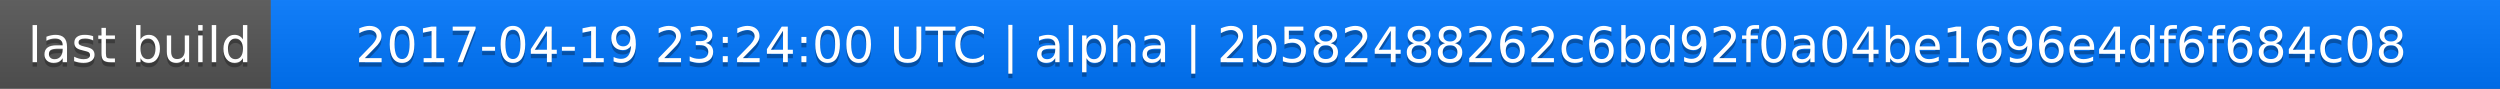
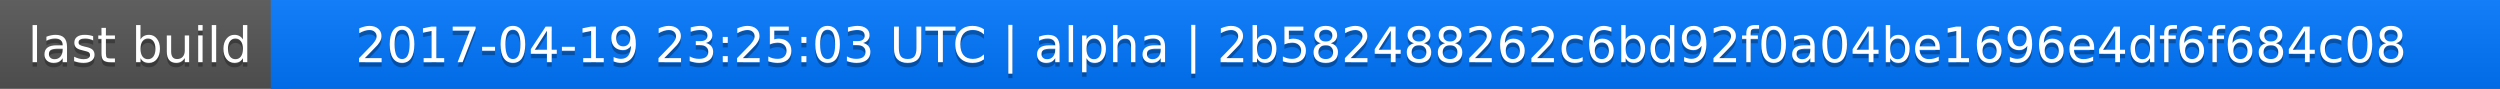
<svg xmlns="http://www.w3.org/2000/svg" width="563" height="20">
  <linearGradient id="a" x2="0" y2="100%">
    <stop offset="0" stop-color="#bbb" stop-opacity=".1" />
    <stop offset="1" stop-opacity=".1" />
  </linearGradient>
  <rect rx="0" width="563" height="20" fill="#555" />
  <rect rx="0" x="61" width="502" height="20" fill="#07f" />
  <path fill="#07f" d="M61 0h4v20h-4z" />
  <rect rx="0" width="563" height="20" fill="url(#a)" />
  <g fill="#fff" text-anchor="middle" font-family="DejaVu Sans,Verdana,Geneva,sans-serif" font-size="11">
    <text x="31.5" y="15" fill="#010101" fill-opacity=".3">last build</text>
    <text x="31.5" y="14">last build</text>
-     <text x="311" y="15" fill="#010101" fill-opacity=".3">2017-04-19 23:24:00 UTC | alpha | 2b582488262c6bd92f0a04be1696e4df6f684c08</text>
-     <text x="311" y="14">2017-04-19 23:24:00 UTC | alpha | 2b582488262c6bd92f0a04be1696e4df6f684c08</text>
+     <text x="311" y="15" fill="#010101" fill-opacity=".3">2017-04-19 23:25:03 UTC | alpha | 2b582488262c6bd92f0a04be1696e4df6f684c08</text>
+     <text x="311" y="14">2017-04-19 23:25:03 UTC | alpha | 2b582488262c6bd92f0a04be1696e4df6f684c08</text>
  </g>
</svg>
